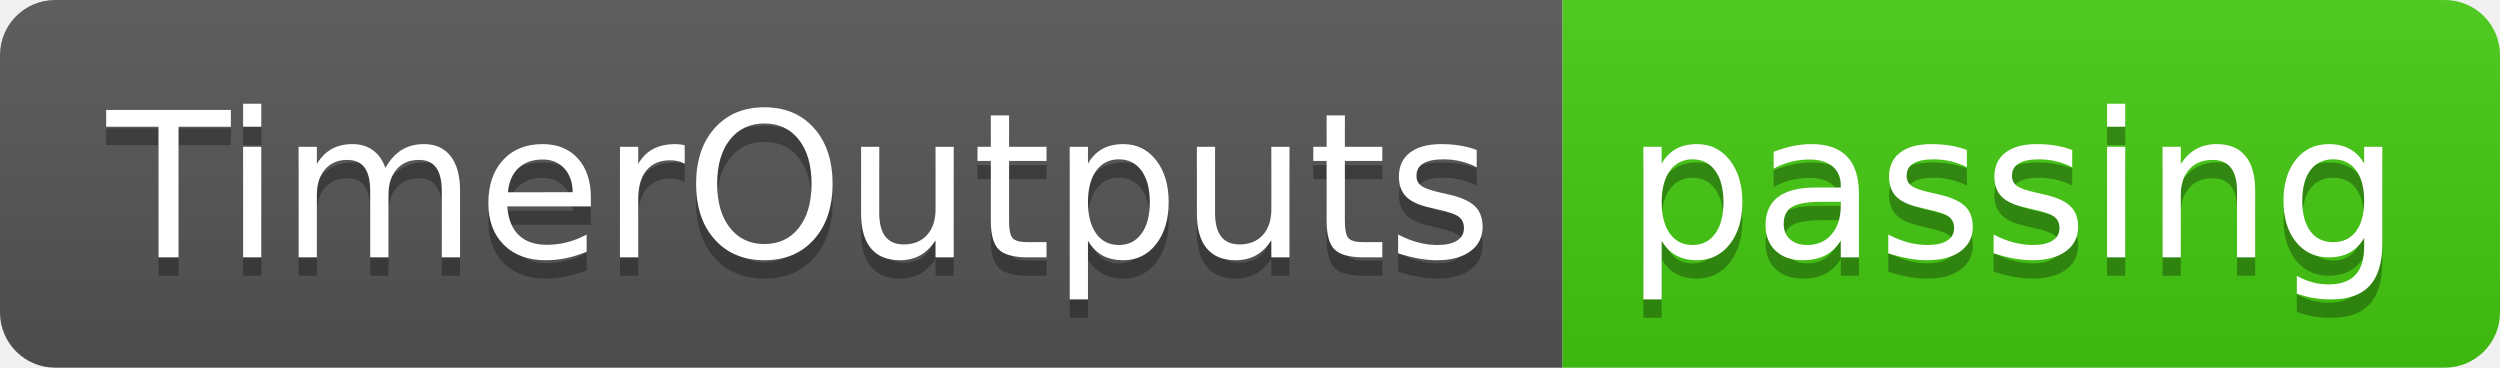
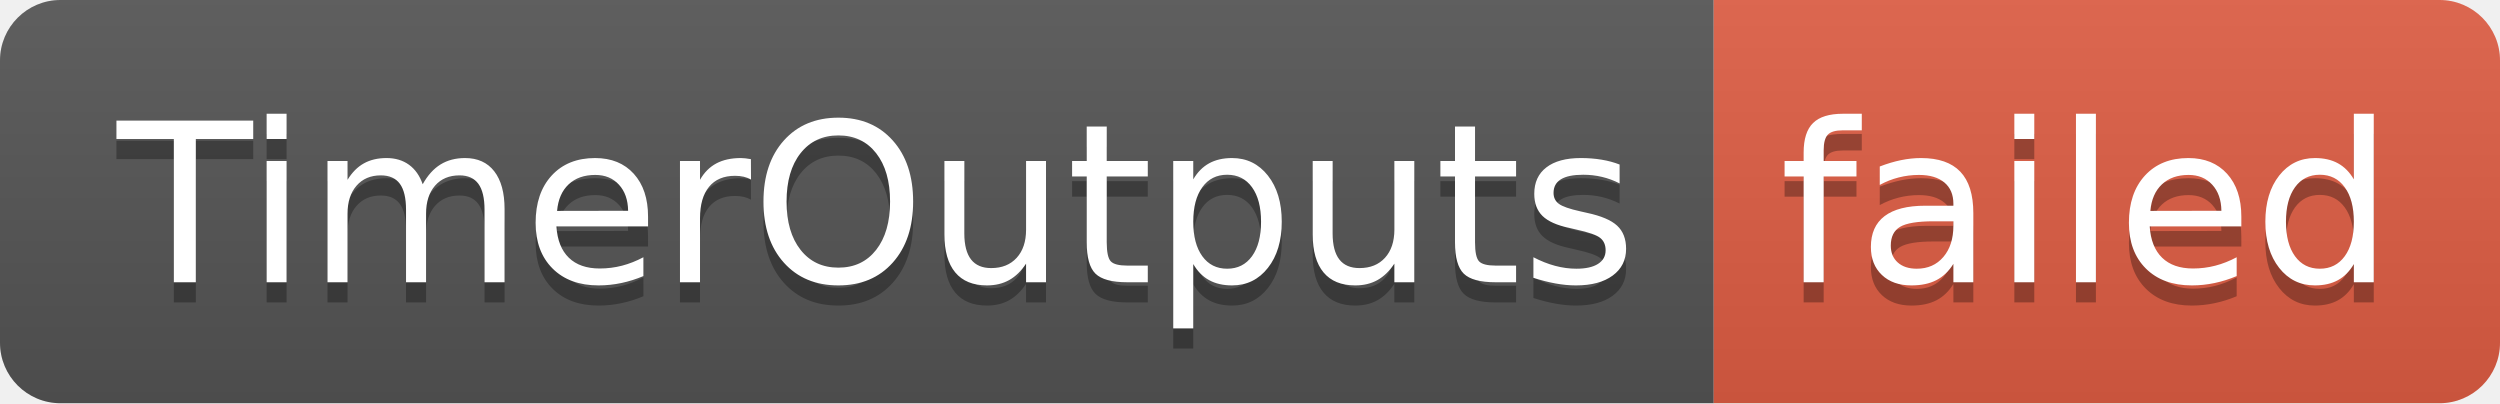
- <svg xmlns="http://www.w3.org/2000/svg" width="136" height="20" role="img" aria-label="TimerOutputs: passing">
+ <svg xmlns="http://www.w3.org/2000/svg" width="124" height="20" role="img" aria-label="TimerOutputs: failed">
  <linearGradient id="s" x2="0" y2="100%">
    <stop offset="0" stop-color="#bbb" stop-opacity=".1" />
    <stop offset="1" stop-opacity=".1" />
  </linearGradient>
  <clipPath id="r">
-     <rect width="136" height="20" rx="3" fill="#fff" />
+     <rect width="124" height="20" rx="3" fill="#fff" />
  </clipPath>
  <g clip-path="url(#r)">
    <rect width="85" height="20" fill="#555" />
-     <rect x="85" width="51" height="20" fill="#4c1" />
-     <rect width="136" height="20" fill="url(#s)" />
+     <rect x="85" width="39" height="20" fill="#e05d44" />
+     <rect width="124" height="20" fill="url(#s)" />
  </g>
  <g fill="#fff" text-anchor="middle" font-family="Verdana,Geneva,DejaVu Sans,sans-serif" text-rendering="geometricPrecision" font-size="110">
    <text aria-hidden="true" x="435" y="150" fill="#010101" fill-opacity=".3" transform="scale(.1)" textLength="750">TimerOutputs</text>
    <text x="435" y="140" transform="scale(.1)" fill="#fff" textLength="750">TimerOutputs</text>
-     <text aria-hidden="true" x="1095" y="150" fill="#010101" fill-opacity=".3" transform="scale(.1)" textLength="410">passing</text>
-     <text x="1095" y="140" transform="scale(.1)" fill="#fff" textLength="410">passing</text>
+     <text aria-hidden="true" x="1035" y="150" fill="#010101" fill-opacity=".3" transform="scale(.1)" textLength="290">failed</text>
+     <text x="1035" y="140" transform="scale(.1)" fill="#fff" textLength="290">failed</text>
  </g>
</svg>
